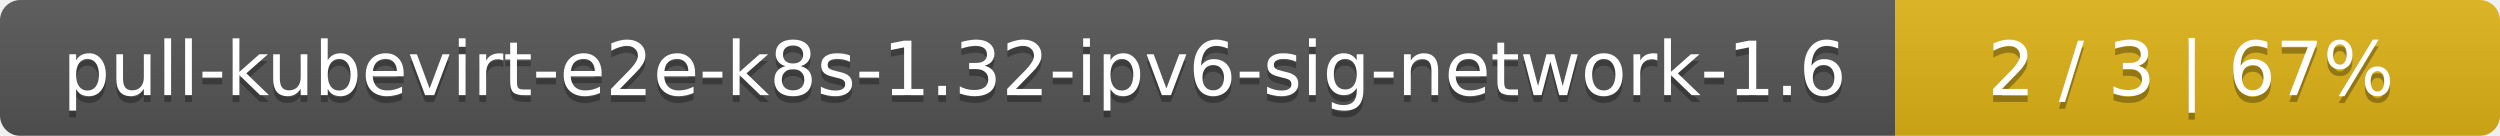
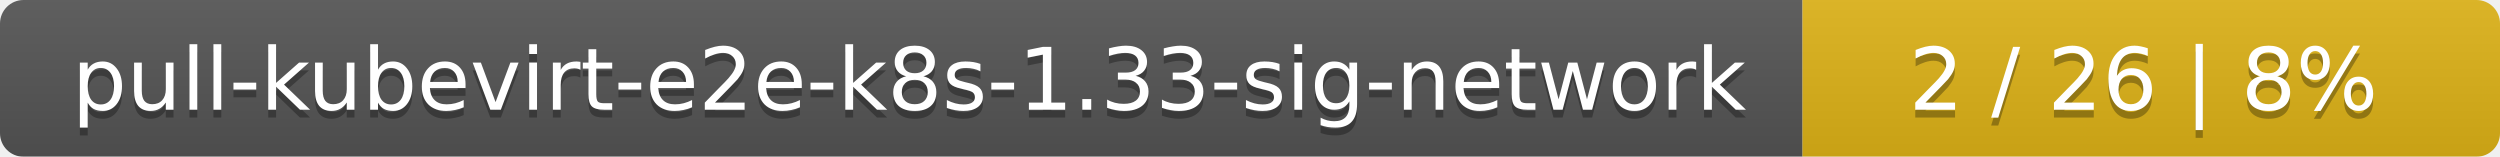
- <svg xmlns="http://www.w3.org/2000/svg" width="368" height="20">
+ <svg xmlns="http://www.w3.org/2000/svg" width="319" height="20">
  <linearGradient id="smooth" x2="0" y2="100%">
    <stop offset="0" stop-color="#bbb" stop-opacity=".1" />
    <stop offset="1" stop-opacity=".1" />
  </linearGradient>
  <mask id="round">
-     <rect width="368" height="20" rx="3" fill="#fff" />
+     <rect width="319" height="20" rx="3" fill="#fff" />
  </mask>
  <g mask="url(#round)">
-     <rect width="279" height="20" fill="#555" />
-     <rect x="279" width="89" height="20" fill="#dfb317" />
-     <rect width="368" height="20" fill="url(#smooth)" />
+     <rect width="230" height="20" fill="#555" />
+     <rect x="230" width="89" height="20" fill="#dfb317" />
+     <rect width="319" height="20" fill="url(#smooth)" />
  </g>
  <g fill="#fff" text-anchor="middle" font-family="DejaVu Sans,Verdana,Geneva,sans-serif" font-size="11">
-     <text x="140.5" y="15" fill="#010101" fill-opacity=".3">pull-kubevirt-e2e-k8s-1.32-ipv6-sig-network-1.6</text>
-     <text x="140.5" y="14">pull-kubevirt-e2e-k8s-1.32-ipv6-sig-network-1.6</text>
-     <text x="322.5" y="15" fill="#010101" fill-opacity=".3">2 / 3    |    67%</text>
-     <text x="322.5" y="14">2 / 3    |    67%</text>
+     <text x="116" y="15" fill="#010101" fill-opacity=".3">pull-kubevirt-e2e-k8s-1.33-sig-network</text>
+     <text x="116" y="14">pull-kubevirt-e2e-k8s-1.33-sig-network</text>
+     <text x="273.5" y="15" fill="#010101" fill-opacity=".3">2 / 26    |    8%</text>
+     <text x="273.5" y="14">2 / 26    |    8%</text>
  </g>
</svg>
